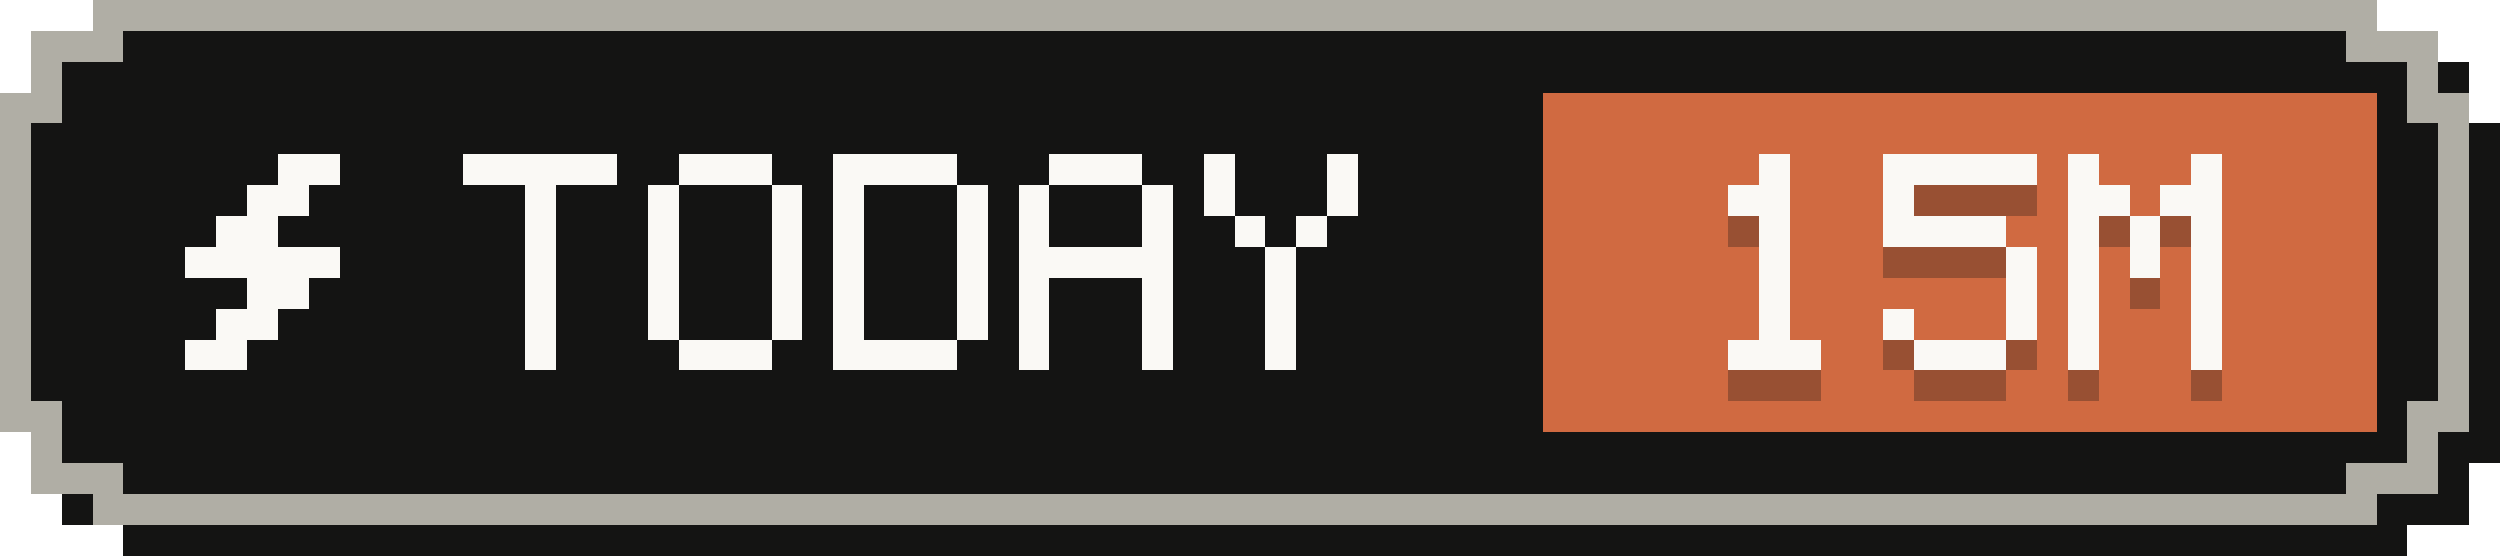
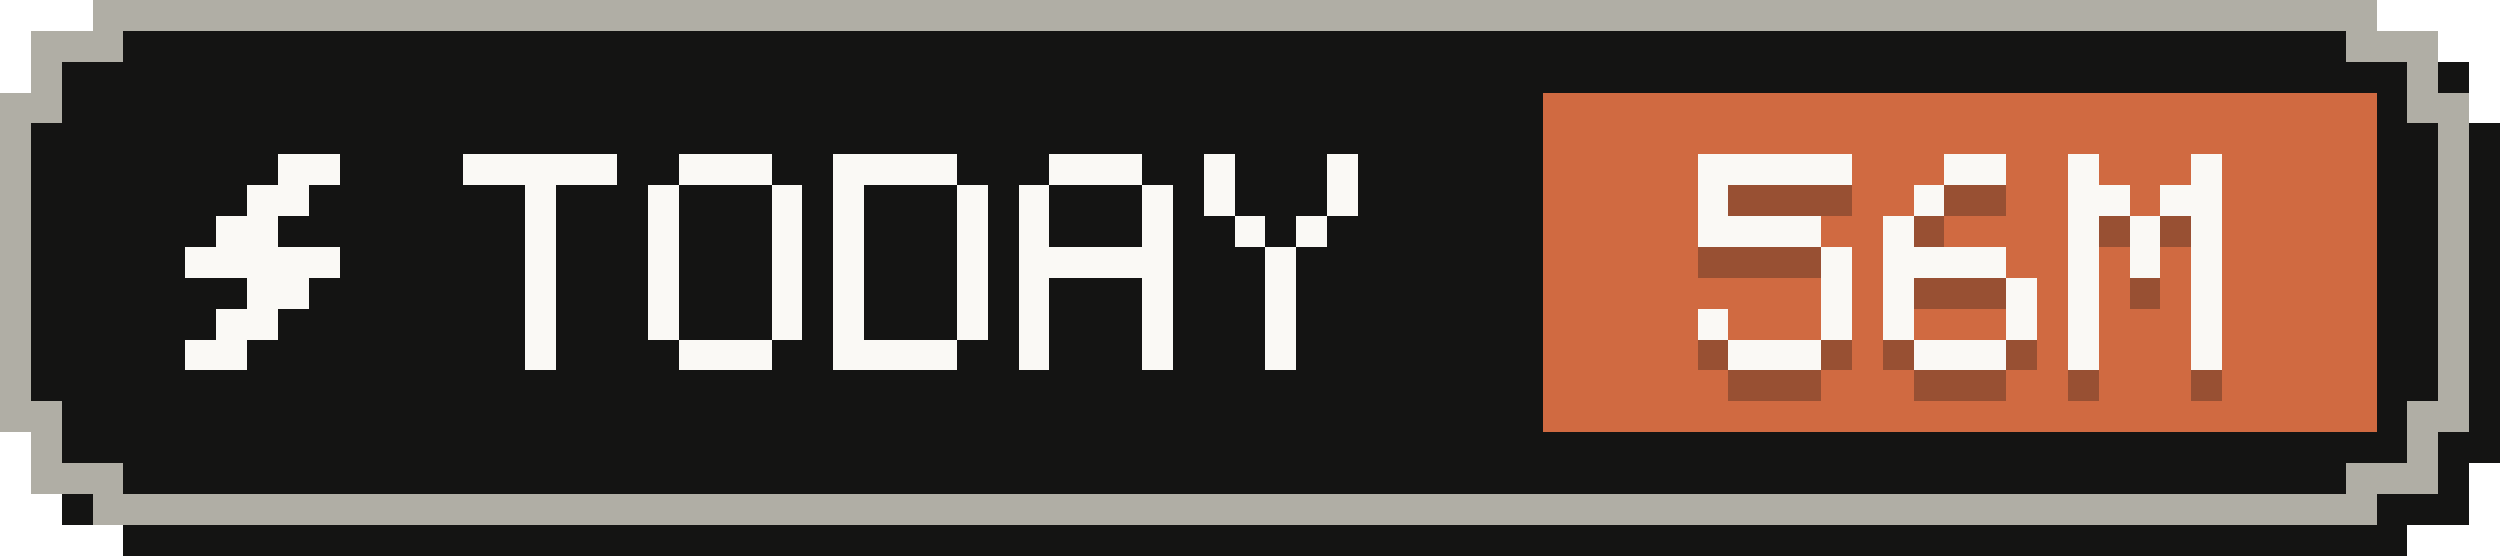
- <svg xmlns="http://www.w3.org/2000/svg" width="81" height="18" viewBox="0 0 81 18" role="img" aria-label="Tokens today: 15M">
+ <svg xmlns="http://www.w3.org/2000/svg" width="81" height="18" viewBox="0 0 81 18" role="img" aria-label="Tokens today: 56M">
  <g shape-rendering="crispEdges">
    <path fill="#141413" d="M4,1 H78 V2 H80 V4 H81 V15 H80 V17 H78 V18 H4 V17 H2 V15 H1 V4 H2 V2 H4 Z" />
    <path fill="#b0aea5" d="M3,0 H77 V1 H79 V3 H80 V14 H79 V16 H77 V17 H3 V16 H1 V14 H0 V3 H1 V1 H3 Z" />
    <path fill="#141413" d="M4,1 H76 V2 H78 V4 H79 V13 H78 V15 H76 V16 H4 V15 H2 V13 H1 V4 H2 V2 H4 Z" />
    <rect fill="#d06a41" x="50" y="3" width="27" height="11" />
    <g fill="#faf9f5">
      <rect x="9" y="5" width="2" height="1" />
      <rect x="8" y="6" width="2" height="1" />
      <rect x="7" y="7" width="2" height="1" />
      <rect x="6" y="8" width="5" height="1" />
      <rect x="8" y="9" width="2" height="1" />
      <rect x="7" y="10" width="2" height="1" />
      <rect x="6" y="11" width="2" height="1" />
    </g>
    <g fill="#faf9f5">
      <rect x="15" y="5" width="5" height="1" />
      <rect x="17" y="6" width="1" height="1" />
      <rect x="17" y="7" width="1" height="1" />
      <rect x="17" y="8" width="1" height="1" />
      <rect x="17" y="9" width="1" height="1" />
      <rect x="17" y="10" width="1" height="1" />
      <rect x="17" y="11" width="1" height="1" />
      <rect x="22" y="5" width="3" height="1" />
      <rect x="21" y="6" width="1" height="1" />
      <rect x="25" y="6" width="1" height="1" />
      <rect x="21" y="7" width="1" height="1" />
      <rect x="25" y="7" width="1" height="1" />
      <rect x="21" y="8" width="1" height="1" />
      <rect x="25" y="8" width="1" height="1" />
      <rect x="21" y="9" width="1" height="1" />
      <rect x="25" y="9" width="1" height="1" />
      <rect x="21" y="10" width="1" height="1" />
      <rect x="25" y="10" width="1" height="1" />
      <rect x="22" y="11" width="3" height="1" />
      <rect x="27" y="5" width="4" height="1" />
      <rect x="27" y="6" width="1" height="1" />
      <rect x="31" y="6" width="1" height="1" />
      <rect x="27" y="7" width="1" height="1" />
      <rect x="31" y="7" width="1" height="1" />
      <rect x="27" y="8" width="1" height="1" />
      <rect x="31" y="8" width="1" height="1" />
      <rect x="27" y="9" width="1" height="1" />
      <rect x="31" y="9" width="1" height="1" />
      <rect x="27" y="10" width="1" height="1" />
      <rect x="31" y="10" width="1" height="1" />
      <rect x="27" y="11" width="4" height="1" />
      <rect x="34" y="5" width="3" height="1" />
      <rect x="33" y="6" width="1" height="1" />
      <rect x="37" y="6" width="1" height="1" />
      <rect x="33" y="7" width="1" height="1" />
      <rect x="37" y="7" width="1" height="1" />
      <rect x="33" y="8" width="5" height="1" />
      <rect x="33" y="9" width="1" height="1" />
      <rect x="37" y="9" width="1" height="1" />
      <rect x="33" y="10" width="1" height="1" />
      <rect x="37" y="10" width="1" height="1" />
      <rect x="33" y="11" width="1" height="1" />
      <rect x="37" y="11" width="1" height="1" />
      <rect x="39" y="5" width="1" height="1" />
      <rect x="43" y="5" width="1" height="1" />
      <rect x="39" y="6" width="1" height="1" />
      <rect x="43" y="6" width="1" height="1" />
      <rect x="40" y="7" width="1" height="1" />
      <rect x="42" y="7" width="1" height="1" />
      <rect x="41" y="8" width="1" height="1" />
      <rect x="41" y="9" width="1" height="1" />
      <rect x="41" y="10" width="1" height="1" />
      <rect x="41" y="11" width="1" height="1" />
    </g>
    <g fill="#141413" fill-opacity=".3">
-       <rect x="57" y="6" width="1" height="1" />
-       <rect x="56" y="7" width="2" height="1" />
-       <rect x="57" y="8" width="1" height="1" />
-       <rect x="57" y="9" width="1" height="1" />
-       <rect x="57" y="10" width="1" height="1" />
-       <rect x="57" y="11" width="1" height="1" />
+       <rect x="55" y="6" width="5" height="1" />
+       <rect x="55" y="7" width="1" height="1" />
+       <rect x="55" y="8" width="4" height="1" />
+       <rect x="59" y="9" width="1" height="1" />
+       <rect x="59" y="10" width="1" height="1" />
+       <rect x="55" y="11" width="1" height="1" />
+       <rect x="59" y="11" width="1" height="1" />
      <rect x="56" y="12" width="3" height="1" />
-       <rect x="61" y="6" width="5" height="1" />
-       <rect x="61" y="7" width="1" height="1" />
-       <rect x="61" y="8" width="4" height="1" />
-       <rect x="65" y="9" width="1" height="1" />
+       <rect x="63" y="6" width="2" height="1" />
+       <rect x="62" y="7" width="1" height="1" />
+       <rect x="61" y="8" width="1" height="1" />
+       <rect x="61" y="9" width="4" height="1" />
+       <rect x="61" y="10" width="1" height="1" />
      <rect x="65" y="10" width="1" height="1" />
      <rect x="61" y="11" width="1" height="1" />
      <rect x="65" y="11" width="1" height="1" />
      <rect x="62" y="12" width="3" height="1" />
      <rect x="67" y="6" width="1" height="1" />
      <rect x="71" y="6" width="1" height="1" />
      <rect x="67" y="7" width="2" height="1" />
      <rect x="70" y="7" width="2" height="1" />
      <rect x="67" y="8" width="1" height="1" />
      <rect x="69" y="8" width="1" height="1" />
      <rect x="71" y="8" width="1" height="1" />
      <rect x="67" y="9" width="1" height="1" />
      <rect x="69" y="9" width="1" height="1" />
      <rect x="71" y="9" width="1" height="1" />
      <rect x="67" y="10" width="1" height="1" />
      <rect x="71" y="10" width="1" height="1" />
      <rect x="67" y="11" width="1" height="1" />
      <rect x="71" y="11" width="1" height="1" />
      <rect x="67" y="12" width="1" height="1" />
      <rect x="71" y="12" width="1" height="1" />
    </g>
    <g fill="#faf9f5">
-       <rect x="57" y="5" width="1" height="1" />
-       <rect x="56" y="6" width="2" height="1" />
-       <rect x="57" y="7" width="1" height="1" />
-       <rect x="57" y="8" width="1" height="1" />
-       <rect x="57" y="9" width="1" height="1" />
-       <rect x="57" y="10" width="1" height="1" />
+       <rect x="55" y="5" width="5" height="1" />
+       <rect x="55" y="6" width="1" height="1" />
+       <rect x="55" y="7" width="4" height="1" />
+       <rect x="59" y="8" width="1" height="1" />
+       <rect x="59" y="9" width="1" height="1" />
+       <rect x="55" y="10" width="1" height="1" />
+       <rect x="59" y="10" width="1" height="1" />
      <rect x="56" y="11" width="3" height="1" />
-       <rect x="61" y="5" width="5" height="1" />
-       <rect x="61" y="6" width="1" height="1" />
-       <rect x="61" y="7" width="4" height="1" />
-       <rect x="65" y="8" width="1" height="1" />
+       <rect x="63" y="5" width="2" height="1" />
+       <rect x="62" y="6" width="1" height="1" />
+       <rect x="61" y="7" width="1" height="1" />
+       <rect x="61" y="8" width="4" height="1" />
+       <rect x="61" y="9" width="1" height="1" />
      <rect x="65" y="9" width="1" height="1" />
      <rect x="61" y="10" width="1" height="1" />
      <rect x="65" y="10" width="1" height="1" />
      <rect x="62" y="11" width="3" height="1" />
      <rect x="67" y="5" width="1" height="1" />
      <rect x="71" y="5" width="1" height="1" />
      <rect x="67" y="6" width="2" height="1" />
      <rect x="70" y="6" width="2" height="1" />
      <rect x="67" y="7" width="1" height="1" />
      <rect x="69" y="7" width="1" height="1" />
      <rect x="71" y="7" width="1" height="1" />
      <rect x="67" y="8" width="1" height="1" />
      <rect x="69" y="8" width="1" height="1" />
      <rect x="71" y="8" width="1" height="1" />
      <rect x="67" y="9" width="1" height="1" />
      <rect x="71" y="9" width="1" height="1" />
      <rect x="67" y="10" width="1" height="1" />
      <rect x="71" y="10" width="1" height="1" />
      <rect x="67" y="11" width="1" height="1" />
      <rect x="71" y="11" width="1" height="1" />
    </g>
  </g>
</svg>
